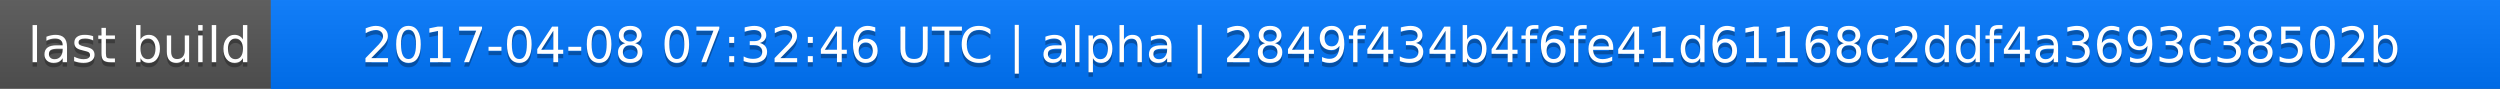
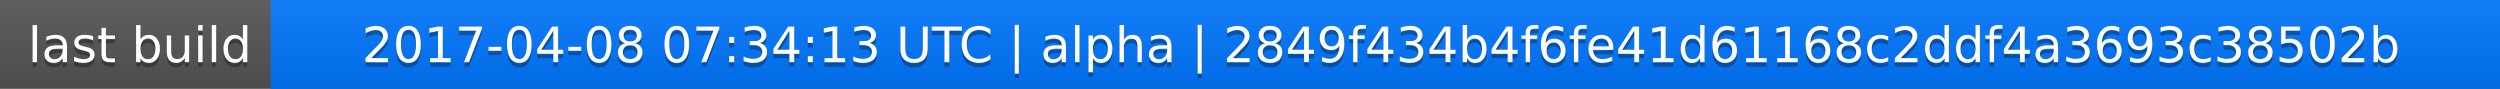
<svg xmlns="http://www.w3.org/2000/svg" width="563" height="20">
  <linearGradient id="a" x2="0" y2="100%">
    <stop offset="0" stop-color="#bbb" stop-opacity=".1" />
    <stop offset="1" stop-opacity=".1" />
  </linearGradient>
  <rect rx="0" width="563" height="20" fill="#555" />
  <rect rx="0" x="61" width="502" height="20" fill="#07f" />
  <path fill="#07f" d="M61 0h4v20h-4z" />
  <rect rx="0" width="563" height="20" fill="url(#a)" />
  <g fill="#fff" text-anchor="middle" font-family="DejaVu Sans,Verdana,Geneva,sans-serif" font-size="11">
    <text x="31.5" y="15" fill="#010101" fill-opacity=".3">last build</text>
    <text x="31.5" y="14">last build</text>
-     <text x="311" y="15" fill="#010101" fill-opacity=".3">2017-04-08 07:32:46 UTC | alpha | 2849f434b4f6fe41d61168c2ddf4a3693c38502b</text>
-     <text x="311" y="14">2017-04-08 07:32:46 UTC | alpha | 2849f434b4f6fe41d61168c2ddf4a3693c38502b</text>
+     <text x="311" y="15" fill="#010101" fill-opacity=".3">2017-04-08 07:34:13 UTC | alpha | 2849f434b4f6fe41d61168c2ddf4a3693c38502b</text>
+     <text x="311" y="14">2017-04-08 07:34:13 UTC | alpha | 2849f434b4f6fe41d61168c2ddf4a3693c38502b</text>
  </g>
</svg>
